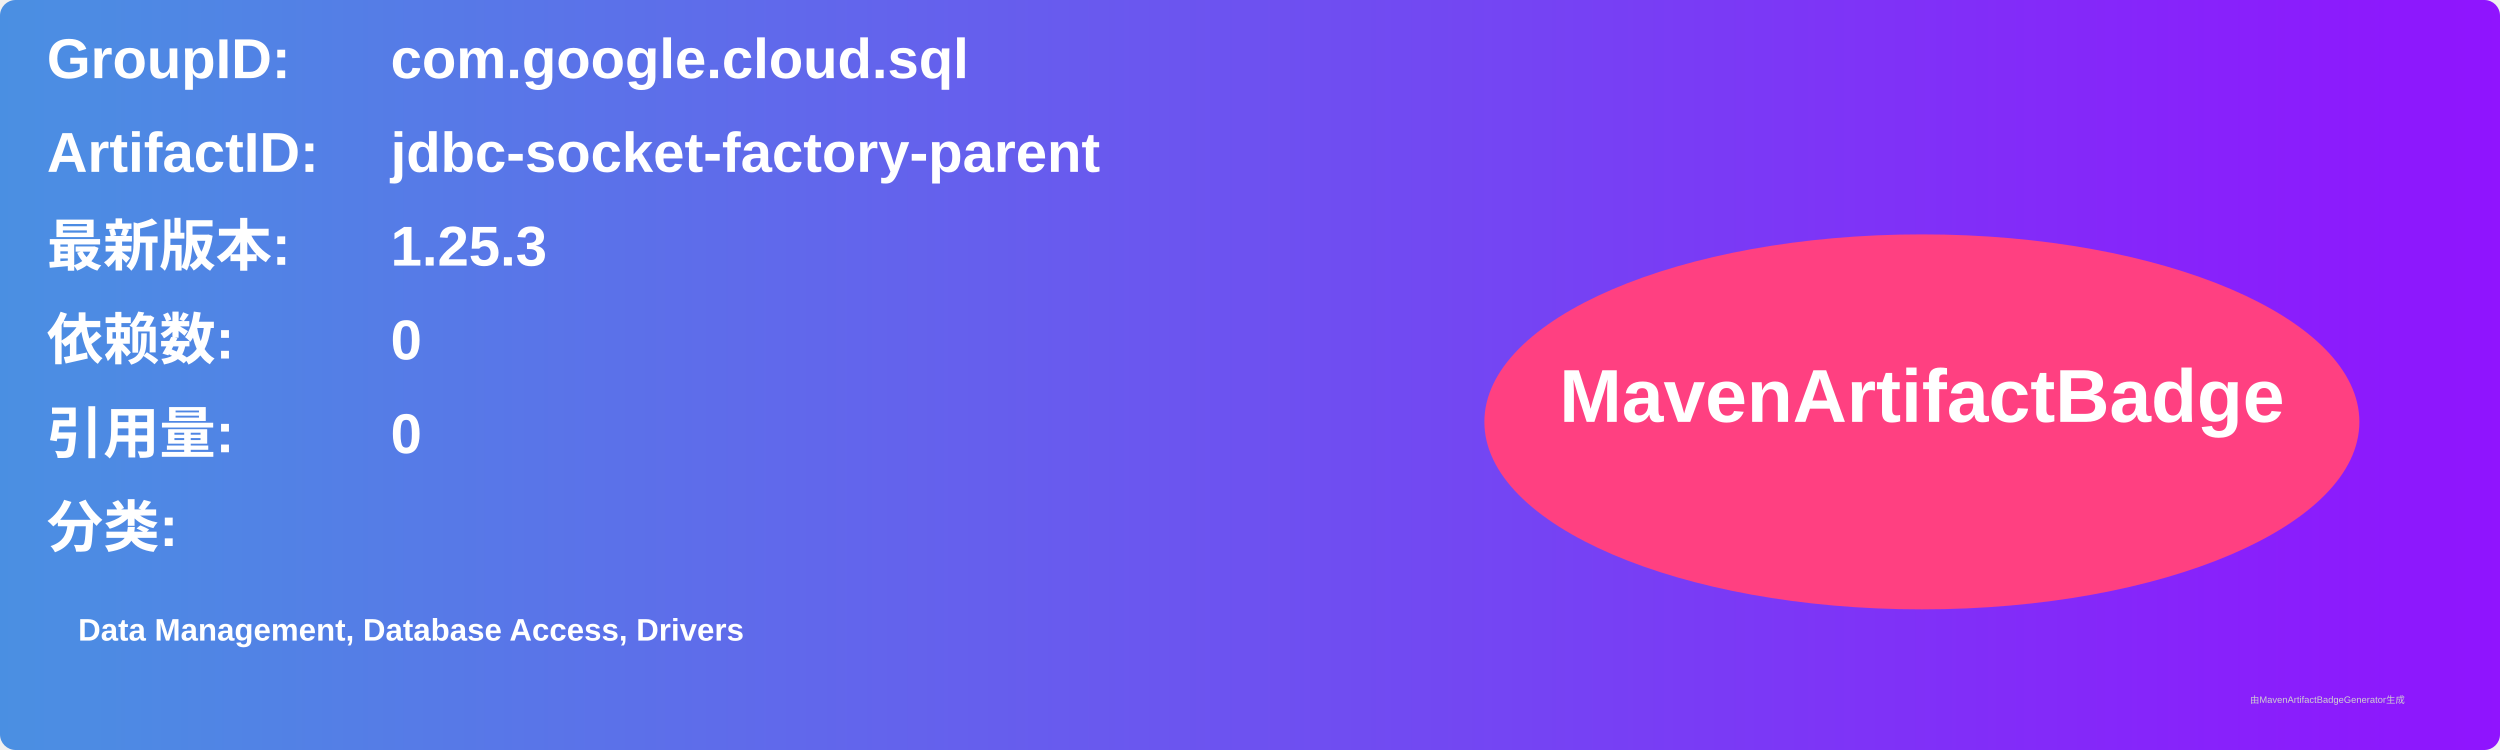
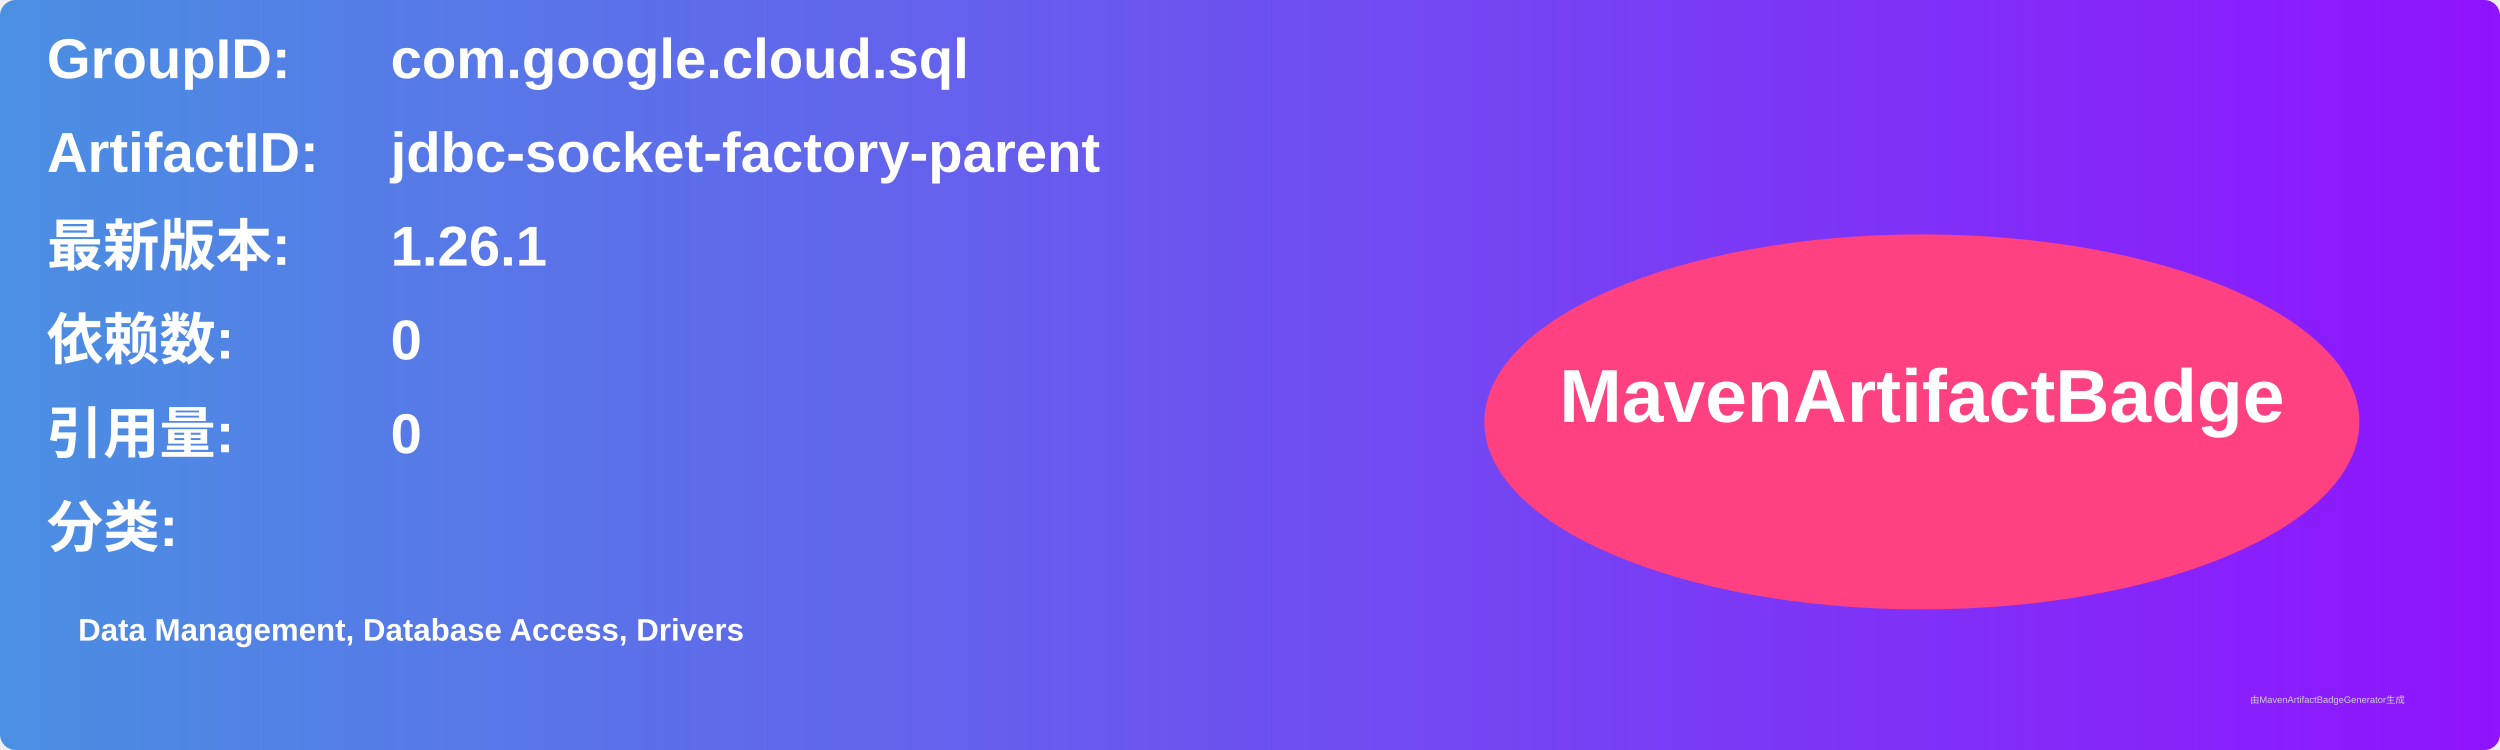
<svg xmlns="http://www.w3.org/2000/svg" width="800" height="240" viewBox="0 0 800 240">
  <linearGradient id="grad" x1="0%" y1="0%" x2="100%" y2="0%">
    <stop offset="0%" stop-color="#4a90e2" />
    <stop offset="100%" stop-color="#9013fe" />
  </linearGradient>
  <rect width="100%" height="100%" rx="5" ry="5" fill="url(#grad)" />
  <g transform="translate(15, 15)">
    <text x="0" y="10" font-family="Arial" font-size="18" fill="white" font-weight="bold" width="260">GroupID:</text>
    <text x="110" y="10" font-family="Arial" font-size="18" fill="white" font-weight="bold" width="460">com.google.cloud.sql</text>
    <text x="0" y="40" font-family="Arial" font-size="18" fill="white" font-weight="bold" width="260">ArtifactID:</text>
    <text x="110" y="40" font-family="Arial" font-size="18" fill="white" font-weight="bold" width="460">jdbc-socket-factory-parent</text>
    <text x="0" y="70" font-family="Arial" font-size="18" fill="white" font-weight="bold">最新版本:</text>
    <text x="110" y="70" font-family="Arial" font-size="18" fill="white" font-weight="bold">
-       <tspan font-weight="bold">1.25.3</tspan>
+       <tspan font-weight="bold">1.26.1</tspan>
    </text>
    <text x="0" y="100" font-family="Arial" font-size="18" fill="white" font-weight="bold">依赖数: </text>
    <text x="110" y="100" font-family="Arial" font-size="18" fill="white">
      <tspan font-weight="bold">0</tspan>
    </text>
    <text x="0" y="130" font-family="Arial" font-size="18" fill="white" font-weight="bold">引用量: </text>
    <text x="110" y="130" font-family="Arial" font-size="18" fill="white">
      <tspan font-weight="bold">0</tspan>
    </text>
    <text x="0" y="160" font-family="Arial" font-size="18" fill="white" font-weight="bold">分类:</text>
    <text x="10" y="190" font-family="Arial" font-size="10" fill="white">
      <tspan font-weight="bold">Data Management, Database Access, Drivers</tspan>
    </text>
    <ellipse cx="600" cy="120" rx="140" ry="60" fill="#ff4081" />
    <text x="600" y="120" text-anchor="middle" font-family="Arial" font-size="24" fill="white" font-weight="bold">MavenArtifactBadge</text>
  </g>
  <text x="720" y="225" font-family="Arial" font-size="3" fill="#d0d0d0">由MavenArtifactBadgeGenerator生成</text>
</svg>
